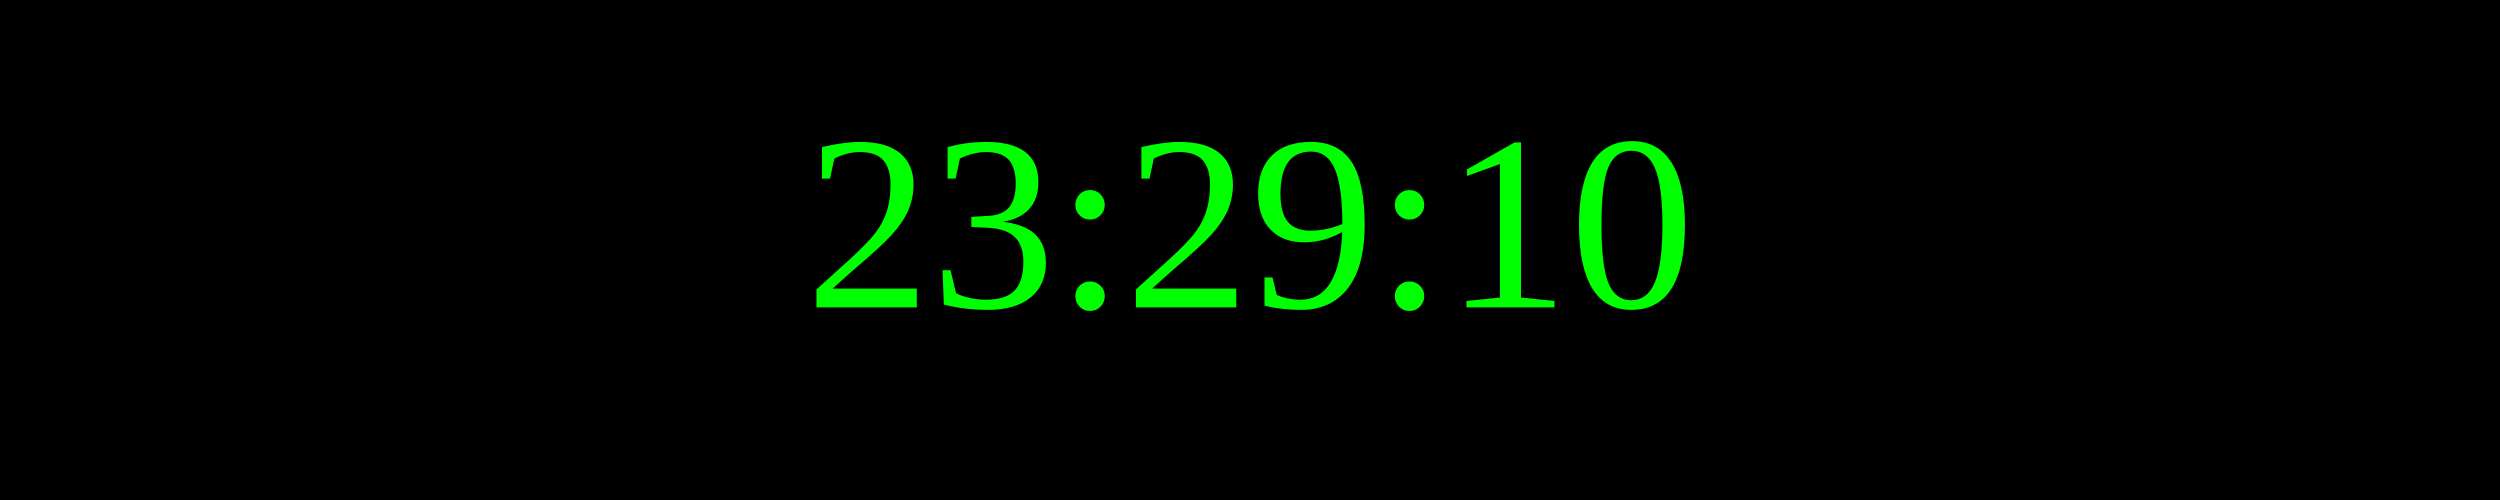
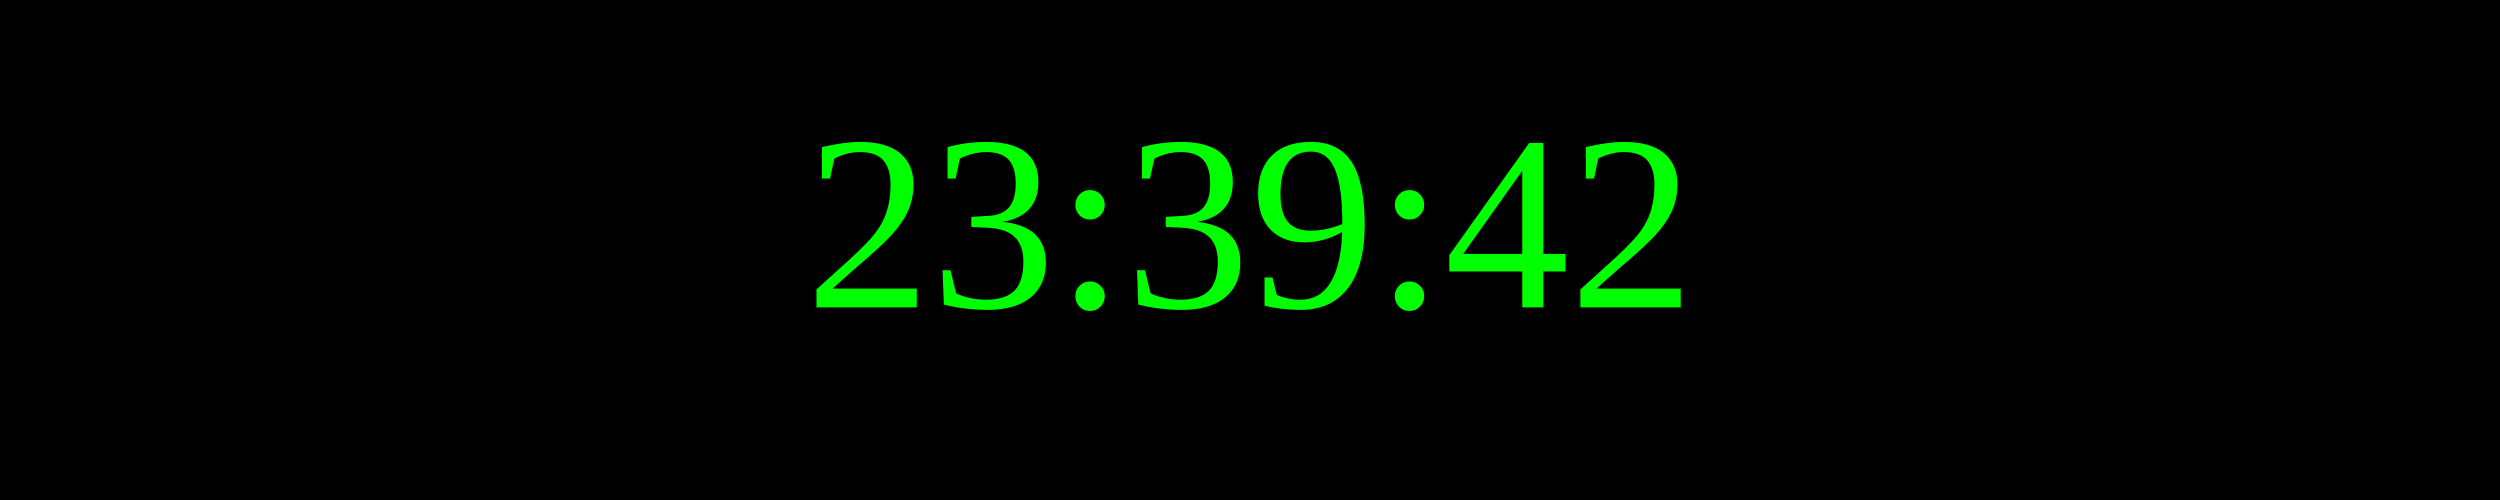
<svg xmlns="http://www.w3.org/2000/svg" width="250" height="50">
  <rect width="100%" height="100%" fill="black" />
  <text x="50%" y="50%" font-size="25" fill="lime" text-anchor="middle" dominant-baseline="middle">
- 23:29:10
+ 23:39:42
</text>
</svg>
